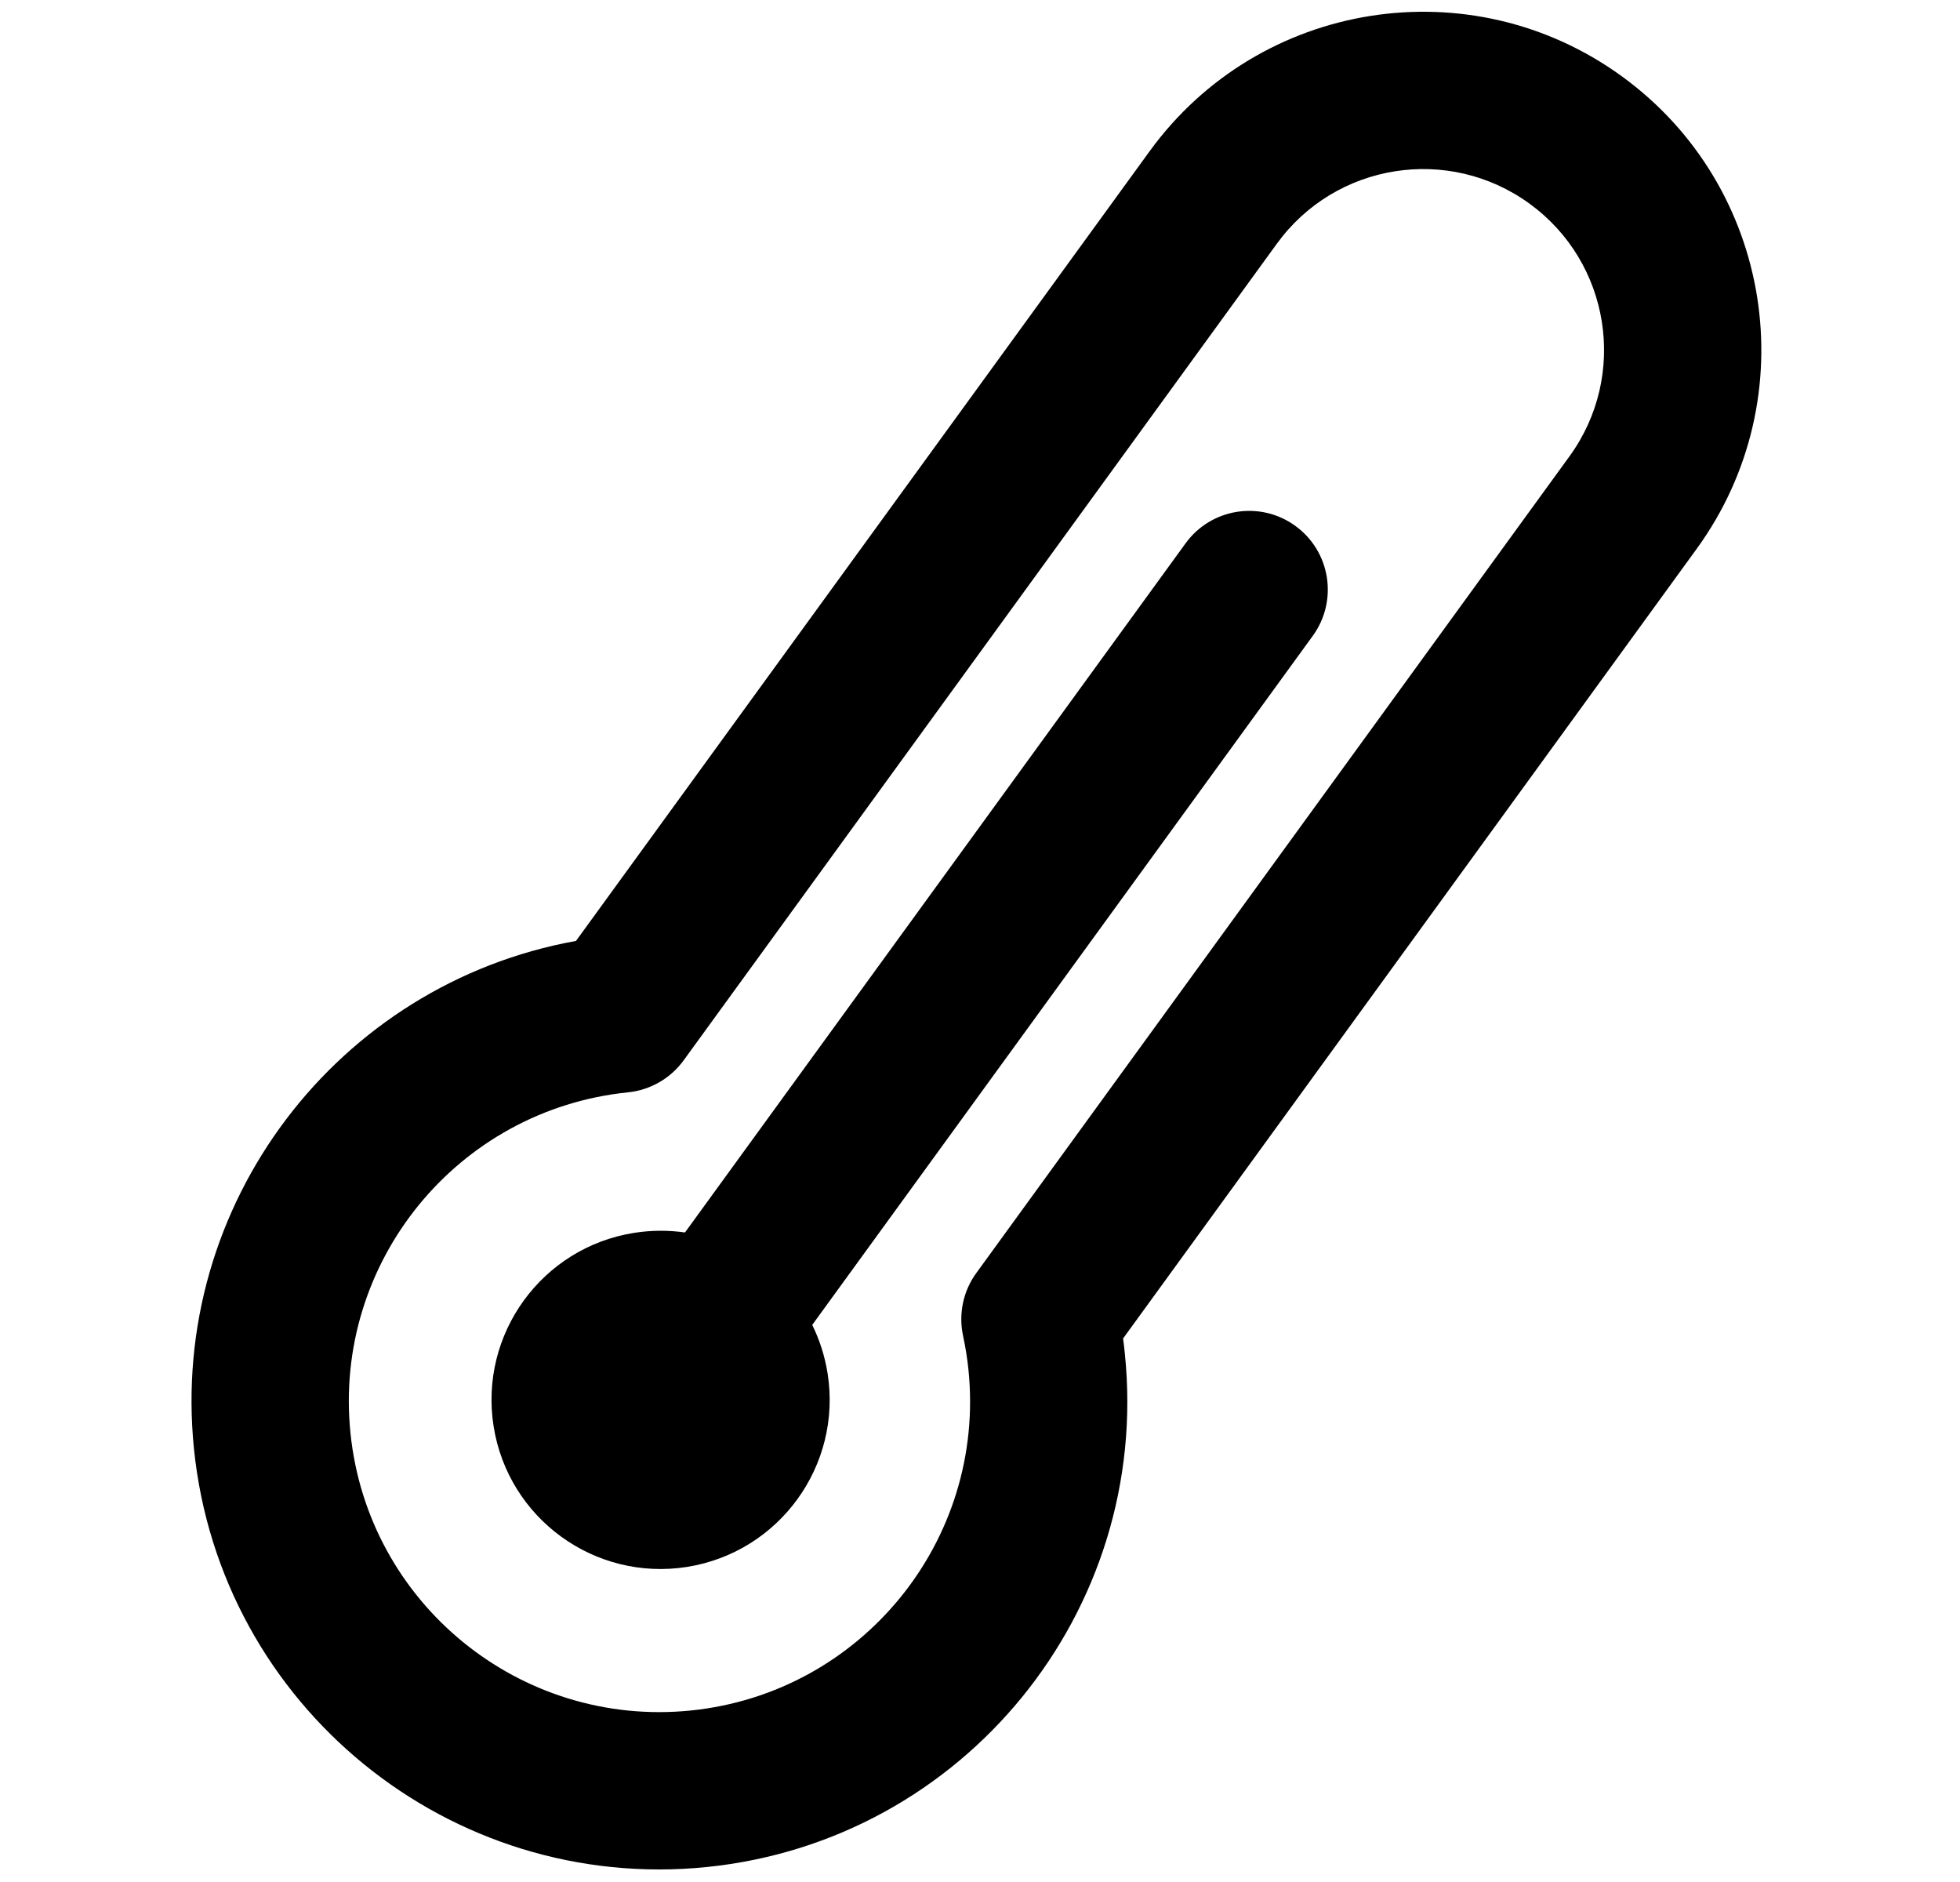
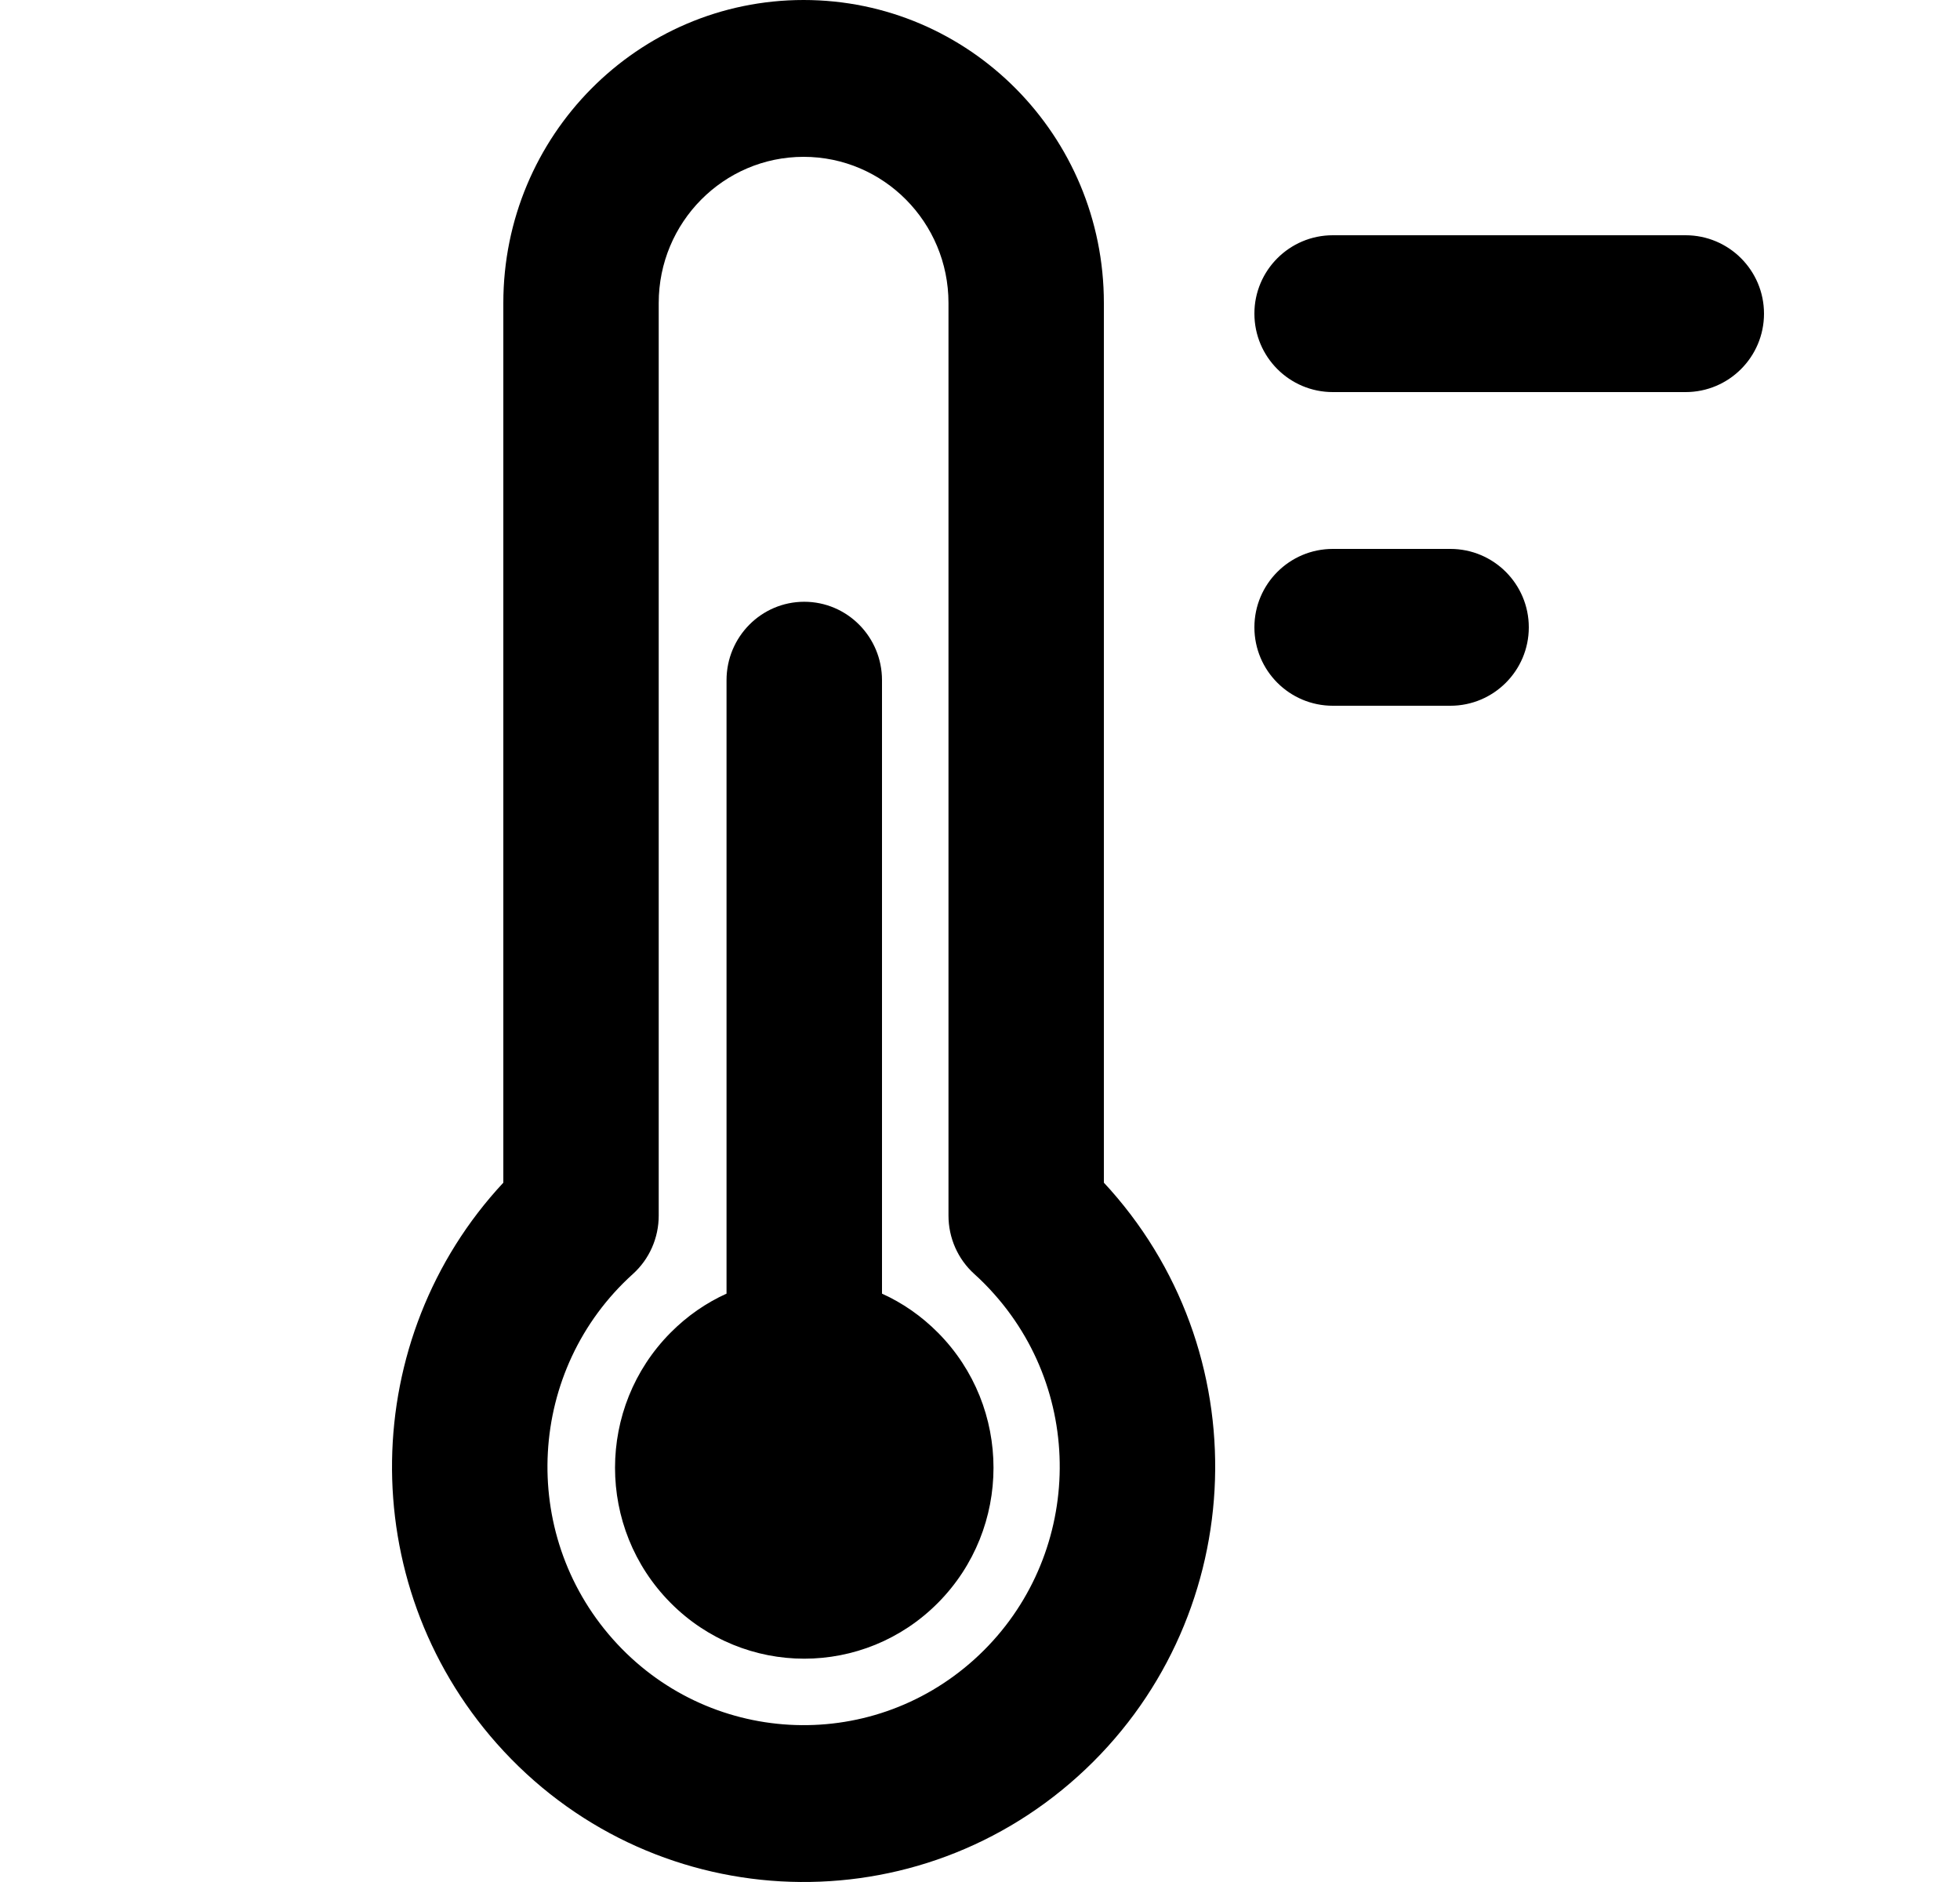
- <svg xmlns="http://www.w3.org/2000/svg" width="25px" height="24px" viewBox="0 0 25 24" version="1.1">
-   <g id="Icons" stroke="none" stroke-width="1" fill="none" fill-rule="evenodd">
-     <path d="M10.556,17.514 C10.742,18.691 9.939,19.795 8.763,19.982 C7.587,20.168 6.482,19.365 6.296,18.189 C6.11,17.013 6.912,15.908 8.088,15.722 C8.309,15.687 8.527,15.687 8.737,15.717 L15.122,6.929 C15.448,6.48 16.075,6.381 16.523,6.707 C16.971,7.032 17.07,7.66 16.745,8.108 L10.36,16.896 C10.454,17.086 10.521,17.294 10.556,17.514 Z M21.642,6.998 L14.325,17.069 C14.334,17.135 14.342,17.201 14.348,17.267 C14.682,20.546 12.294,23.475 9.016,23.809 C5.737,24.142 2.808,21.755 2.474,18.476 C2.156,15.352 4.308,12.547 7.347,11.999 L14.664,1.928 C16.064,0.001 18.761,-0.426 20.688,0.974 C22.615,2.374 23.042,5.071 21.642,6.998 Z M12.453,16.234 L20.019,5.819 C20.768,4.788 20.54,3.346 19.509,2.597 C18.478,1.848 17.036,2.076 16.287,3.107 L8.72,13.522 C8.552,13.753 8.294,13.901 8.01,13.93 C5.834,14.152 4.248,16.096 4.47,18.273 C4.691,20.449 6.636,22.034 8.812,21.813 C10.989,21.591 12.574,19.647 12.353,17.47 C12.338,17.324 12.315,17.179 12.284,17.035 C12.224,16.756 12.285,16.464 12.453,16.234 Z" id="Shape" fill="#000000" fill-rule="nonzero" />
-   </g>
+ <svg xmlns="http://www.w3.org/2000/svg" width="25" height="24" viewBox="0 0 25 24">
+   <path d="M6.337,22.235 C4.508,20.171 4.575,17.062 6.42,15.082 L6.42,3.864 C6.42,1.73 8.135,0 10.25,0 C12.365,0 14.08,1.73 14.08,3.864 L14.08,15.082 C14.108,15.112 14.136,15.143 14.163,15.173 C16.096,17.353 15.911,20.701 13.75,22.651 C11.589,24.601 8.27,24.415 6.337,22.235 Z M12.098,15.502 L12.098,3.864 C12.098,2.835 11.27,2 10.25,2 C9.23,2 8.402,2.835 8.402,3.864 L8.402,15.502 C8.402,15.787 8.282,16.058 8.072,16.247 C6.727,17.461 6.612,19.545 7.815,20.901 C9.018,22.258 11.083,22.374 12.428,21.161 C13.773,19.947 13.888,17.863 12.685,16.507 C12.604,16.415 12.519,16.329 12.428,16.247 C12.218,16.058 12.098,15.787 12.098,15.502 Z M9.267,8.674 C9.267,8.122 9.711,7.674 10.258,7.674 C10.806,7.674 11.25,8.122 11.25,8.674 L11.25,16.497 C11.509,16.614 11.752,16.781 11.965,16.996 C12.908,17.947 12.908,19.488 11.965,20.439 C11.022,21.39 9.494,21.39 8.552,20.439 C7.609,19.488 7.609,17.947 8.552,16.996 C8.765,16.781 9.008,16.614 9.267,16.497 L9.267,8.674 Z M17,5 C16.448,5 16,4.552 16,4 C16,3.448 16.448,3 17,3 L21.5,3 C22.052,3 22.5,3.448 22.5,4 C22.5,4.552 22.052,5 21.5,5 L17,5 Z M17,9 C16.448,9 16,8.552 16,8 C16,7.448 16.448,7 17,7 L18.5,7 C19.052,7 19.5,7.448 19.5,8 C19.5,8.552 19.052,9 18.5,9 L17,9 Z" />
</svg>
